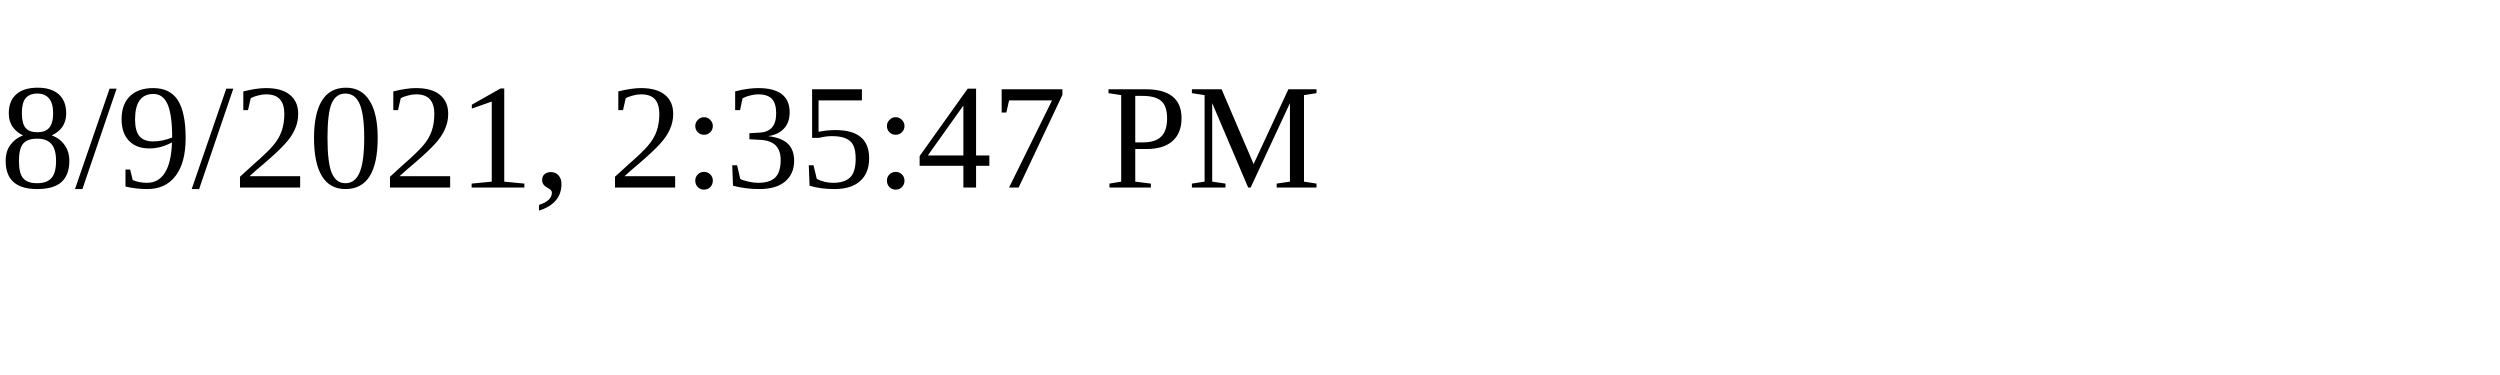
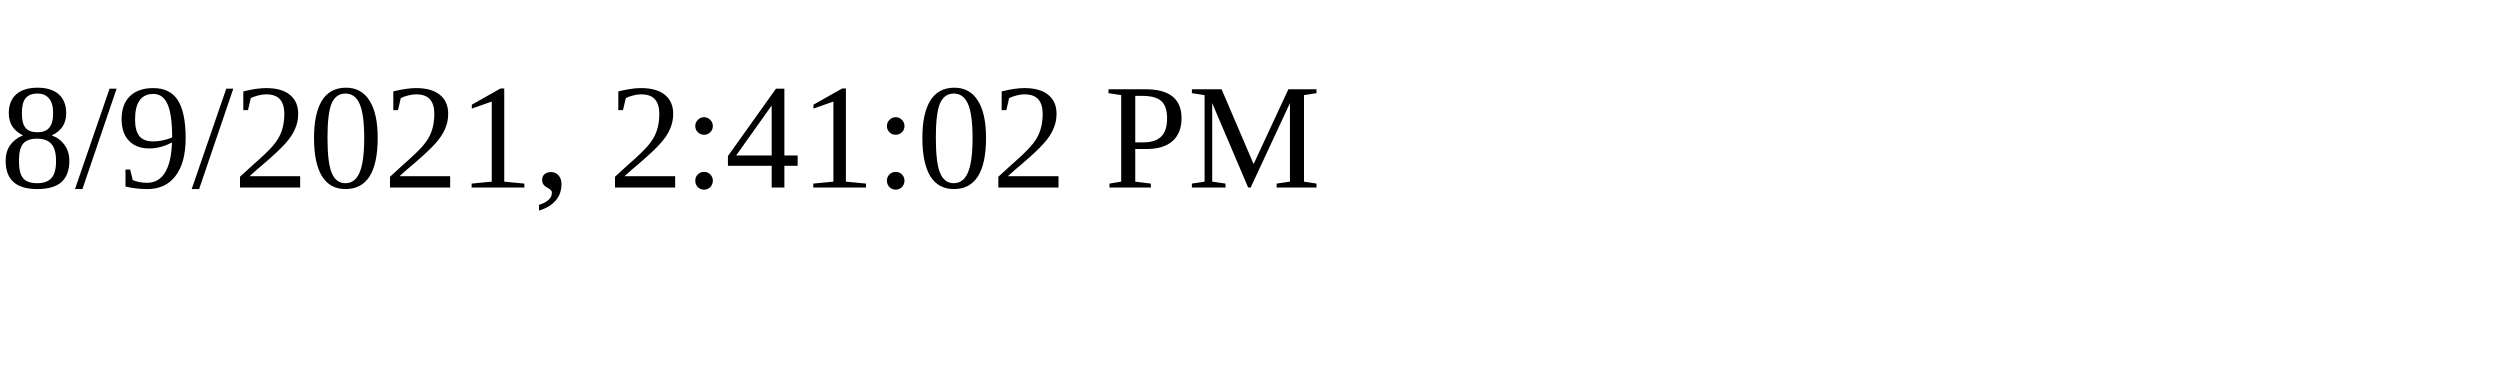
<svg xmlns="http://www.w3.org/2000/svg" height="30" width="200">
-   <text x="0" y="15">8/9/2021, 2:35:47 PM</text>
+   <text x="0" y="15">8/9/2021, 2:41:02 PM</text>
</svg>
